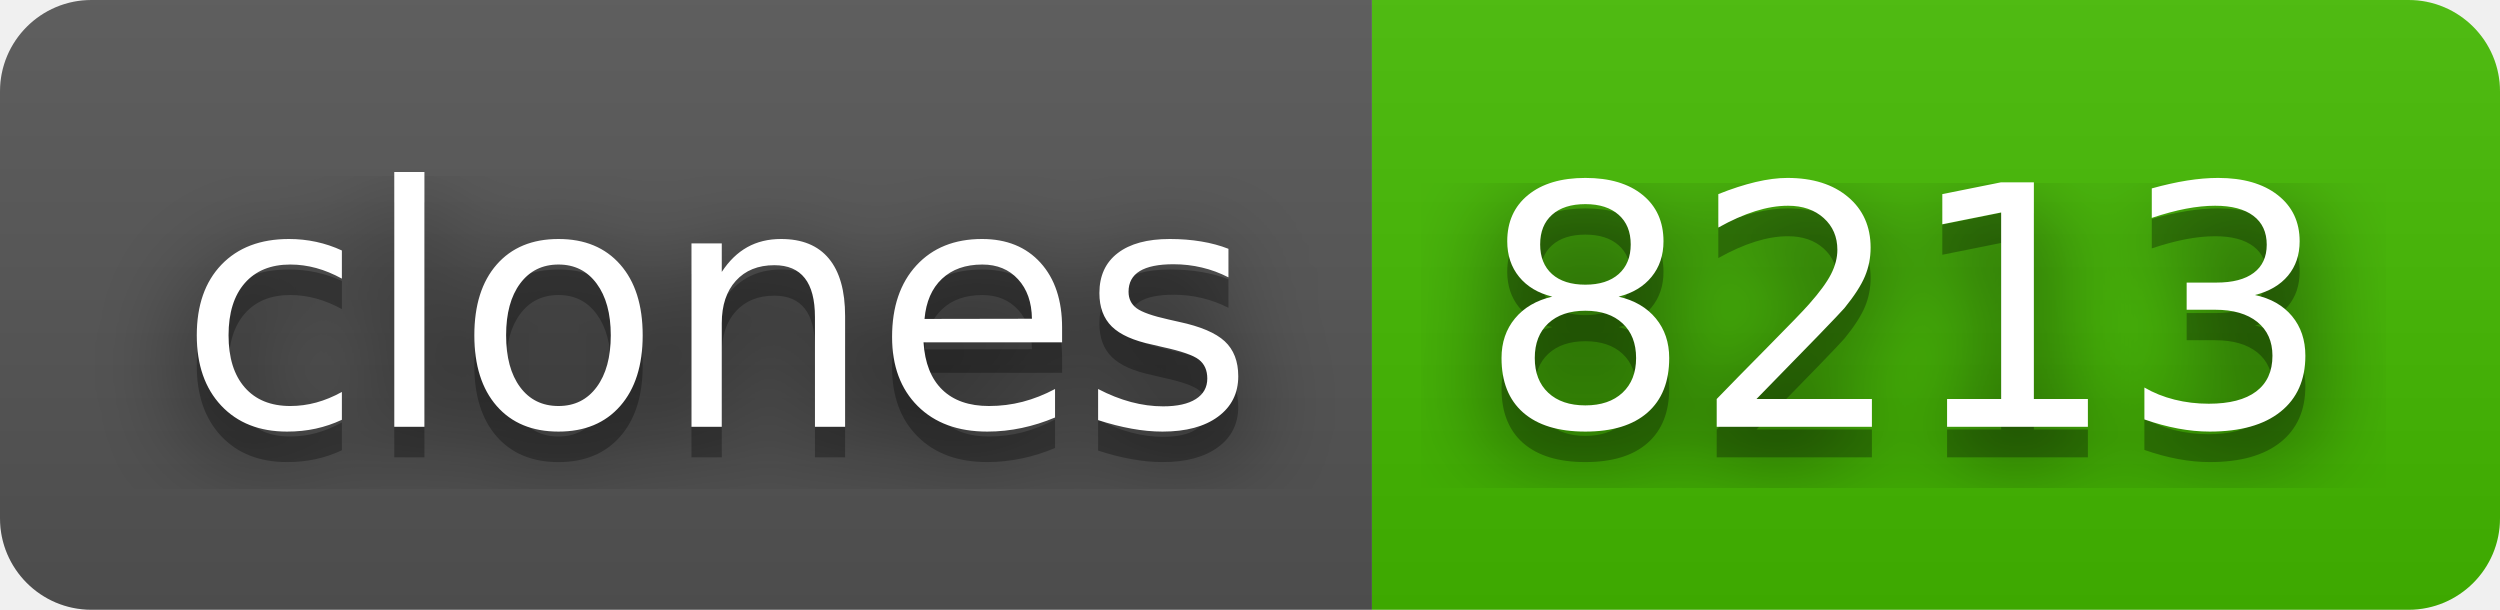
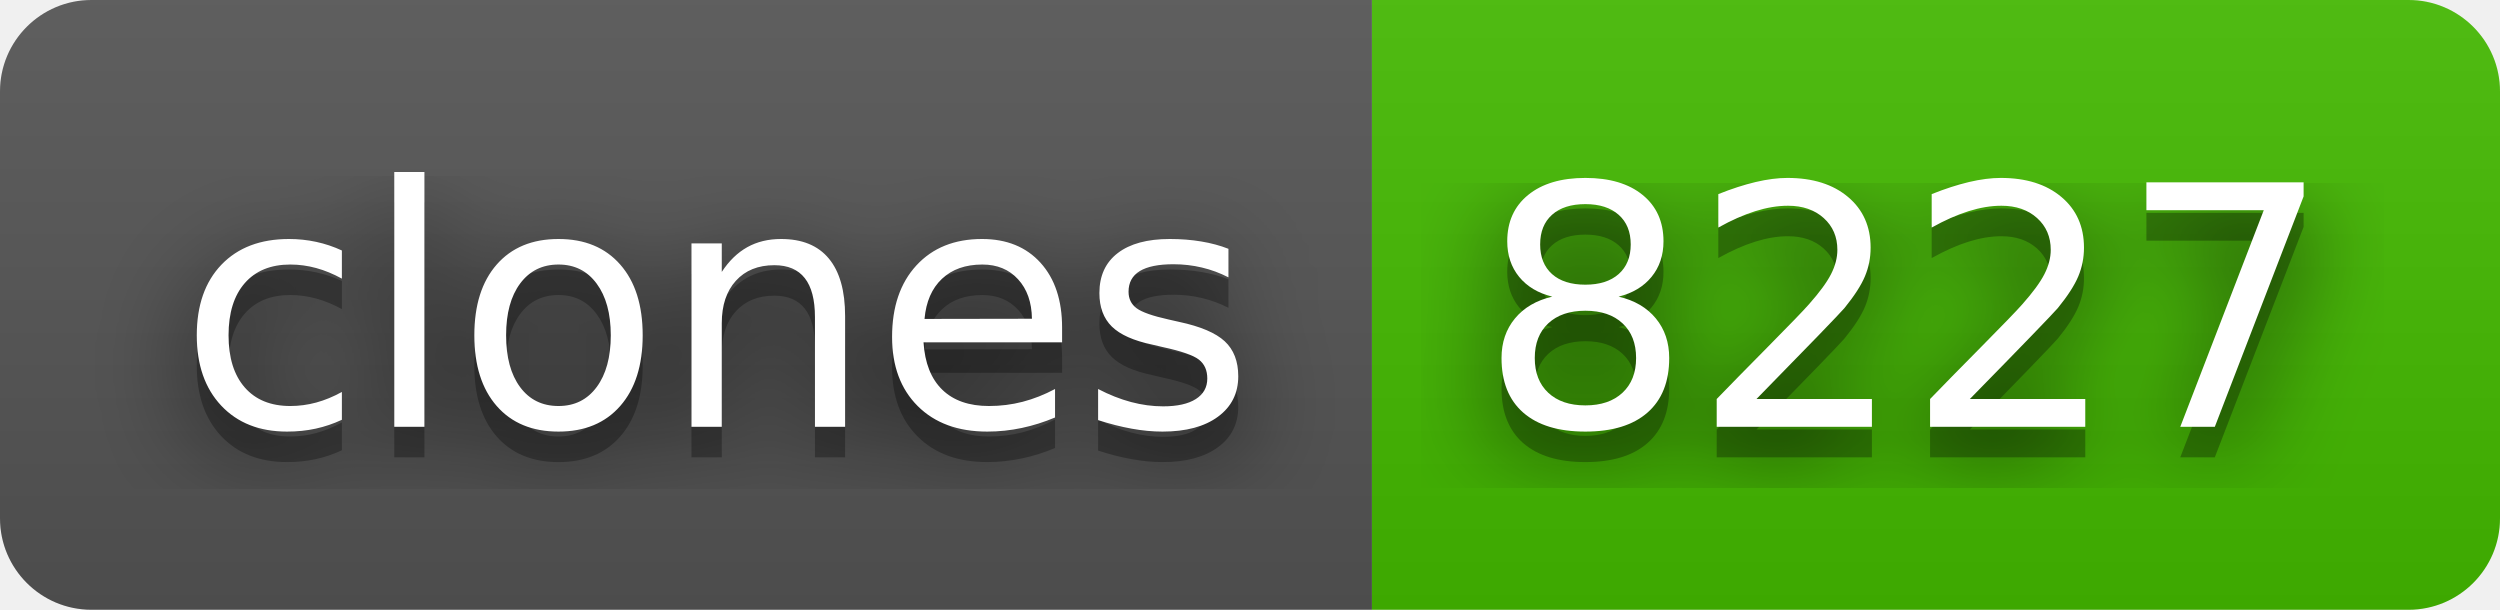
- <svg xmlns="http://www.w3.org/2000/svg" width="82" height="20" role="img" aria-label="clones: 8213">
+ <svg xmlns="http://www.w3.org/2000/svg" width="82" height="20" role="img" aria-label="clones: 8227">
  <filter id="blur">
    <feGaussianBlur stdDeviation="16" />
  </filter>
  <linearGradient id="s" x2="0" y2="100%">
    <stop offset="0" stop-color="#bbb" stop-opacity=".1" />
    <stop offset="1" stop-opacity=".1" />
  </linearGradient>
  <clipPath id="r">
    <rect width="82" height="20" rx="3" />
  </clipPath>
  <g clip-path="url(#r)">
    <rect width="45" height="20" fill="#555" />
    <rect x="45" width="37" height="20" fill="#4b0" />
    <rect width="82" height="20" fill="url(#s)" />
  </g>
  <g fill="#fff" text-anchor="middle" font-family="Verdana,Geneva,DejaVu Sans,sans-serif" text-rendering="geometricPrecision" font-size="110">
    <g transform="scale(.1)">
      <g aria-hidden="true" fill="#010101">
        <text x="235" y="150" fill-opacity=".8" filter="url(#blur)" textLength="350">clones</text>
        <text x="235" y="150" fill-opacity=".3" textLength="350">clones</text>
      </g>
      <text x="235" y="140" textLength="350">clones</text>
    </g>
    <g transform="scale(.1)">
      <g aria-hidden="true" fill="#010101">
-         <text x="625" y="150" fill-opacity=".8" filter="url(#blur)" textLength="270">8213</text>
-         <text x="625" y="150" fill-opacity=".3" textLength="270">8213</text>
+         <text x="625" y="150" fill-opacity=".8" filter="url(#blur)" textLength="270">8227</text>
+         <text x="625" y="150" fill-opacity=".3" textLength="270">8227</text>
      </g>
-       <text x="625" y="140" textLength="270">8213</text>
+       <text x="625" y="140" textLength="270">8227</text>
    </g>
  </g>
</svg>
